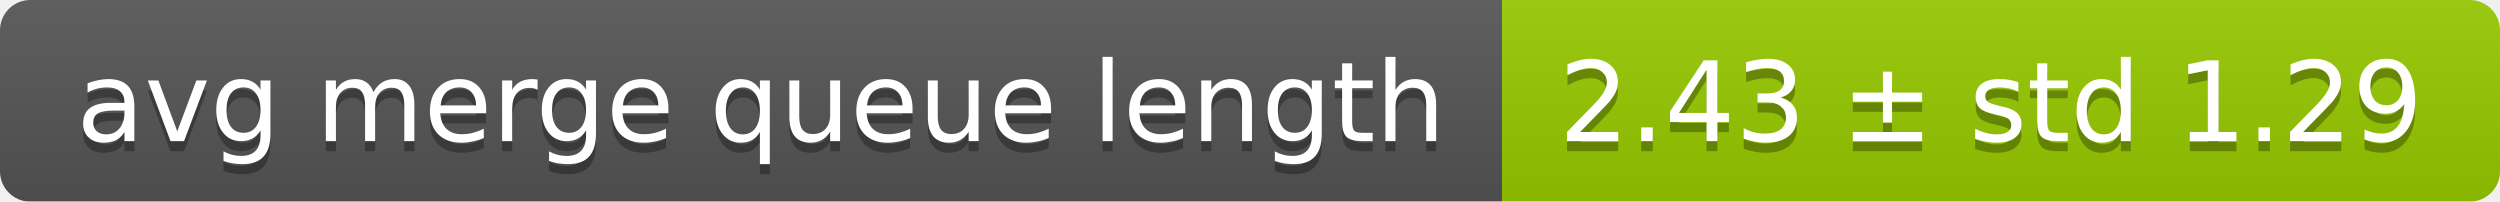
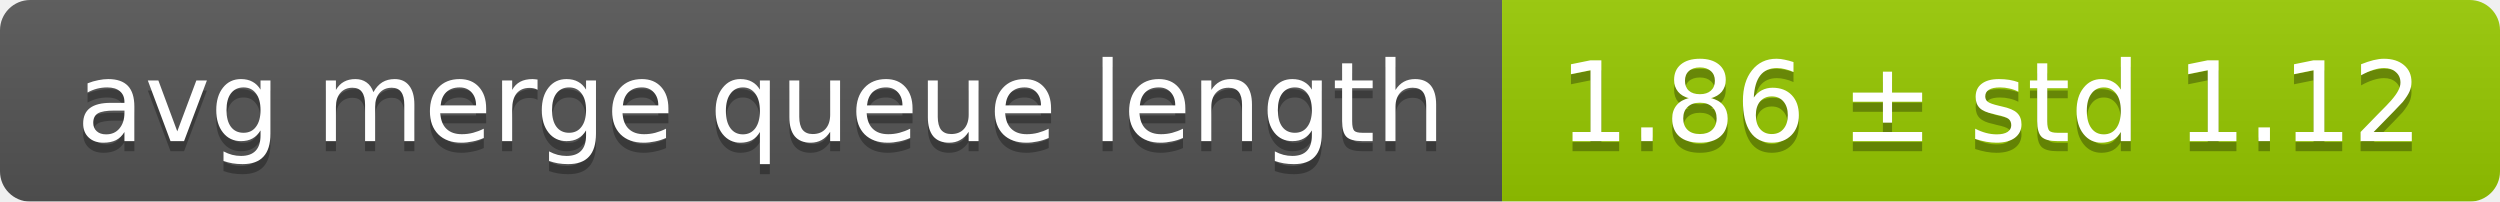
<svg xmlns="http://www.w3.org/2000/svg" width="248" height="20">
  <linearGradient id="smooth" x2="0" y2="100%">
    <stop offset="0" stop-color="#bbb" stop-opacity=".1" />
    <stop offset="1" stop-opacity=".1" />
  </linearGradient>
  <mask id="round">
    <rect width="248" height="20" rx="3" fill="#fff" />
  </mask>
  <g mask="url(#round)">
    <rect width="149" height="20" fill="#555" />
    <rect x="149" width="99" height="20" fill="#97ca00" />
    <rect width="248" height="20" fill="url(#smooth)" />
  </g>
  <g fill="#fff" text-anchor="middle" font-family="DejaVu Sans,Verdana,Geneva,sans-serif" font-size="11">
    <text x="75.5" y="15" fill="#010101" fill-opacity=".3">avg merge queue length</text>
    <text x="75.5" y="14">avg merge queue length</text>
-     <text x="197.5" y="15" fill="#010101" fill-opacity=".3">2.43 ± std 1.29</text>
-     <text x="197.5" y="14">2.43 ± std 1.29</text>
+     <text x="197.5" y="15" fill="#010101" fill-opacity=".3">1.86 ± std 1.12</text>
+     <text x="197.5" y="14">1.86 ± std 1.12</text>
  </g>
</svg>
